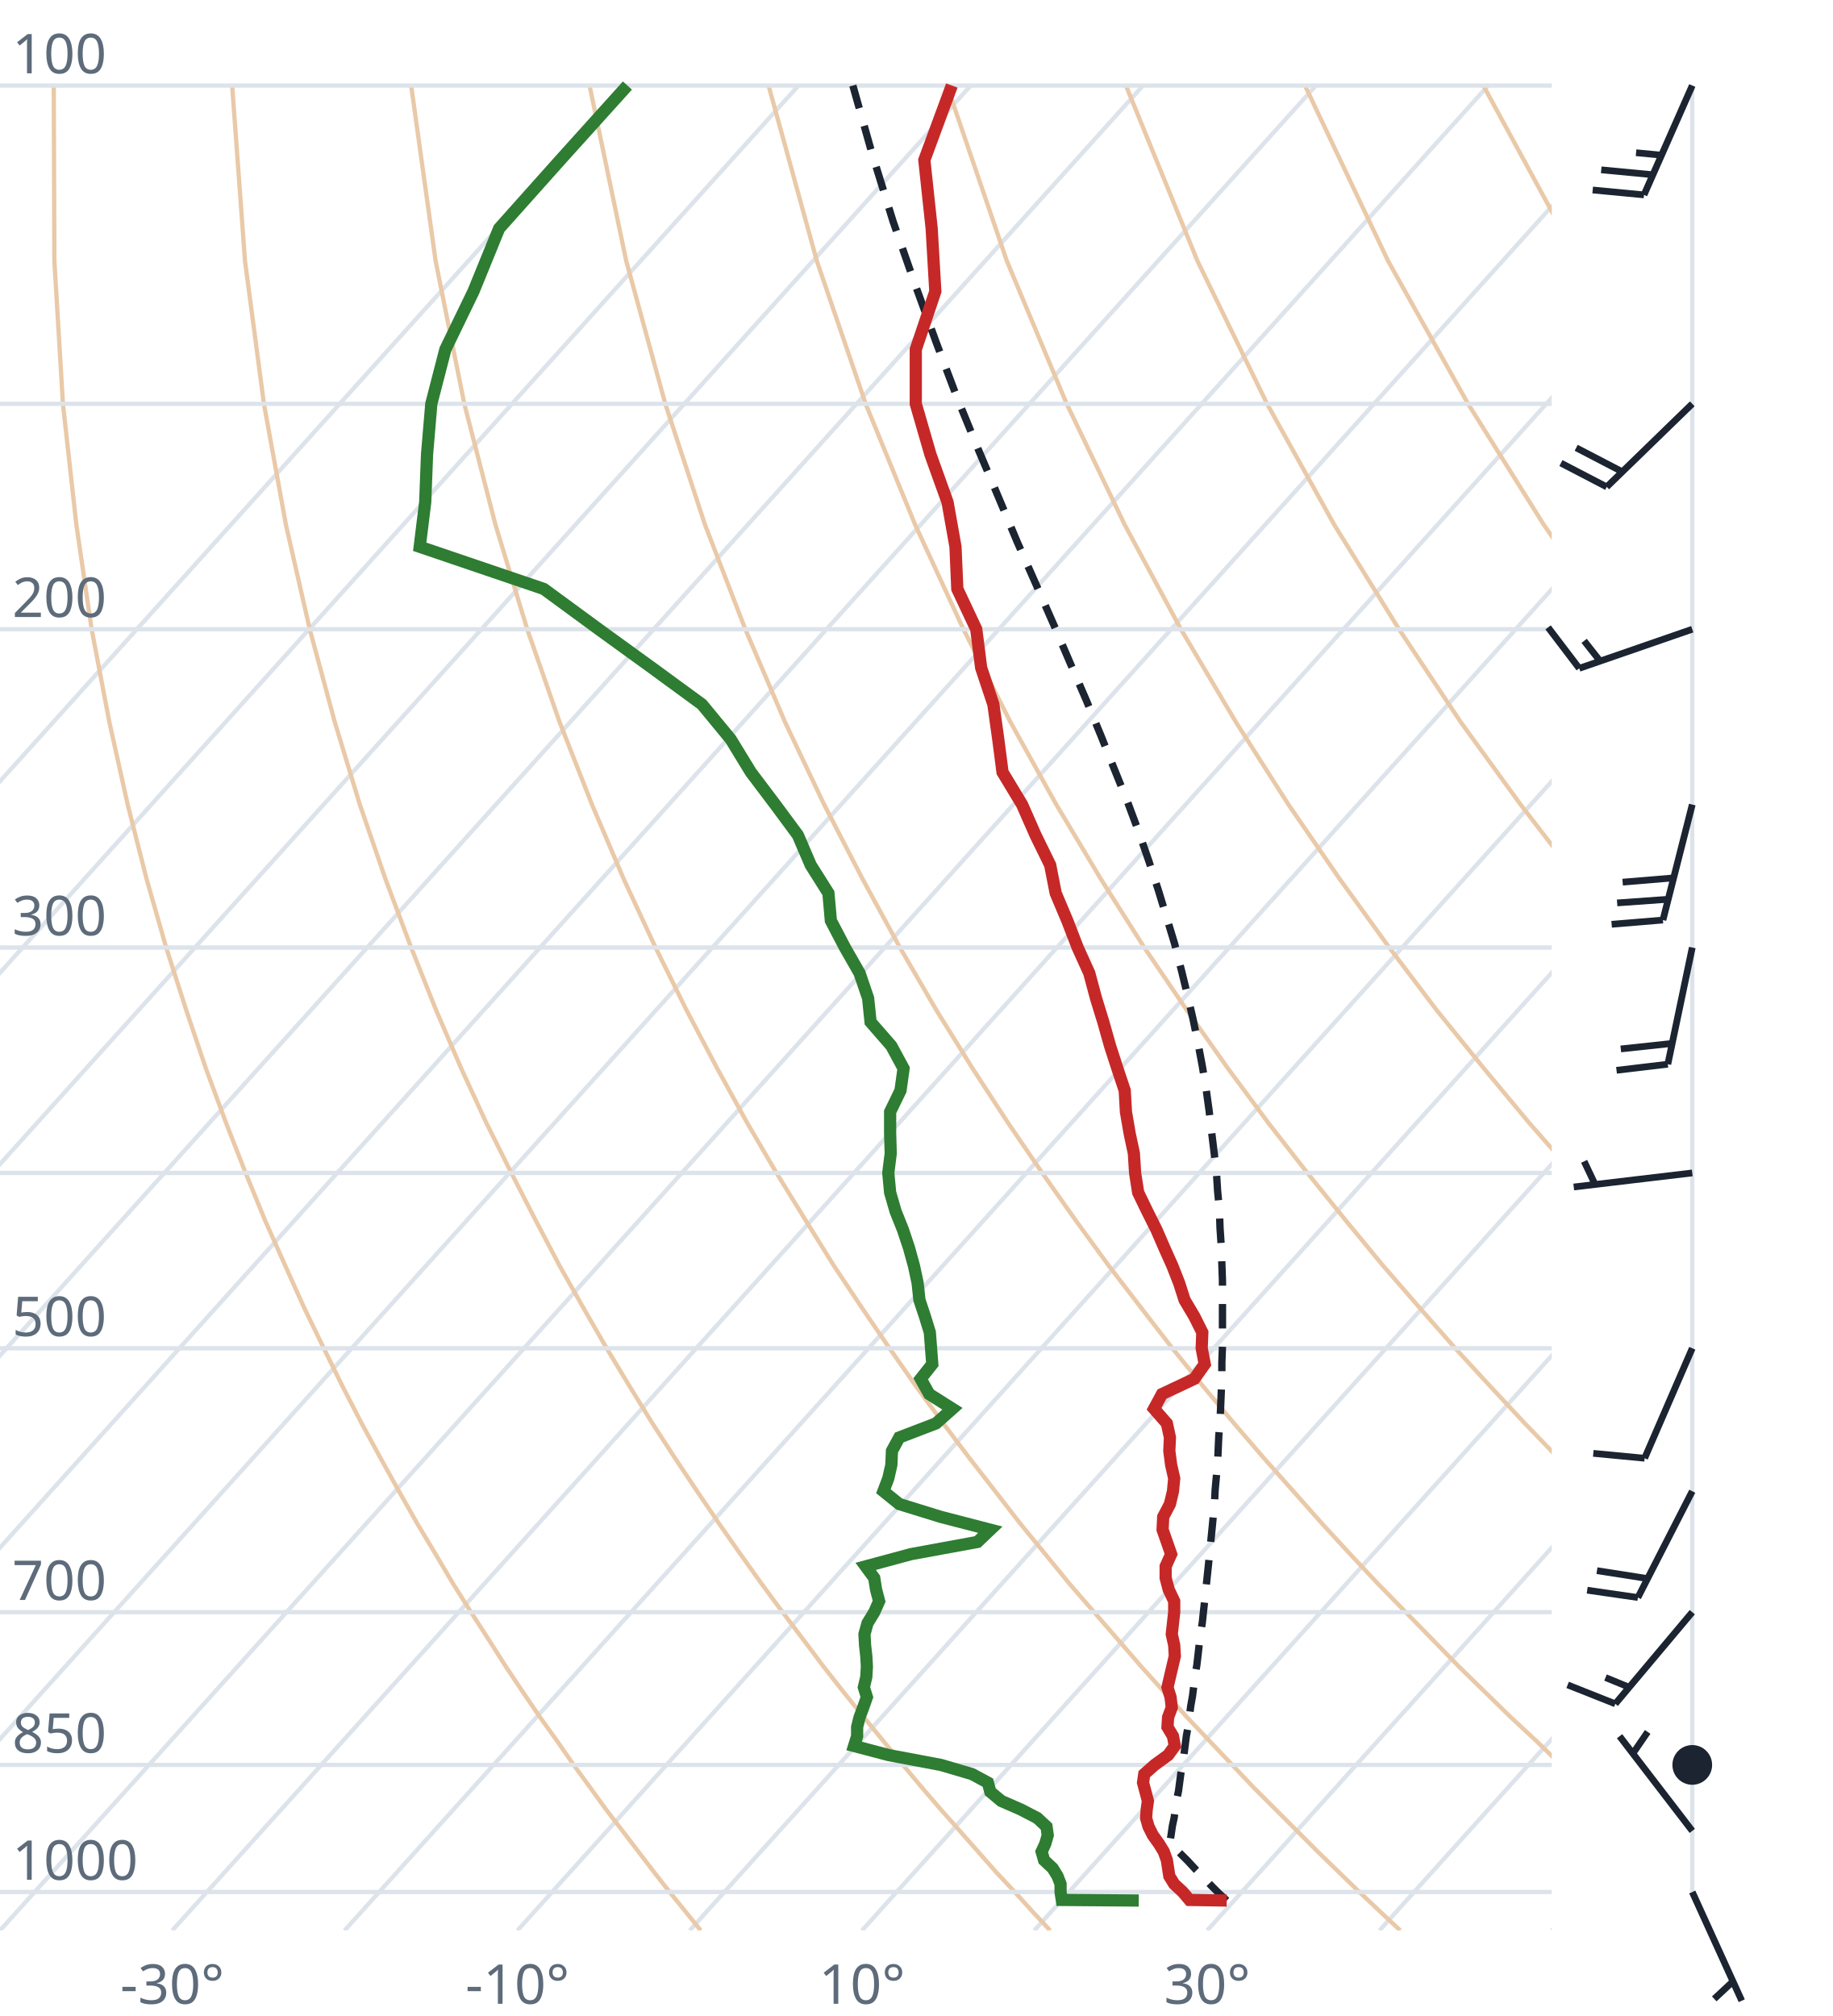
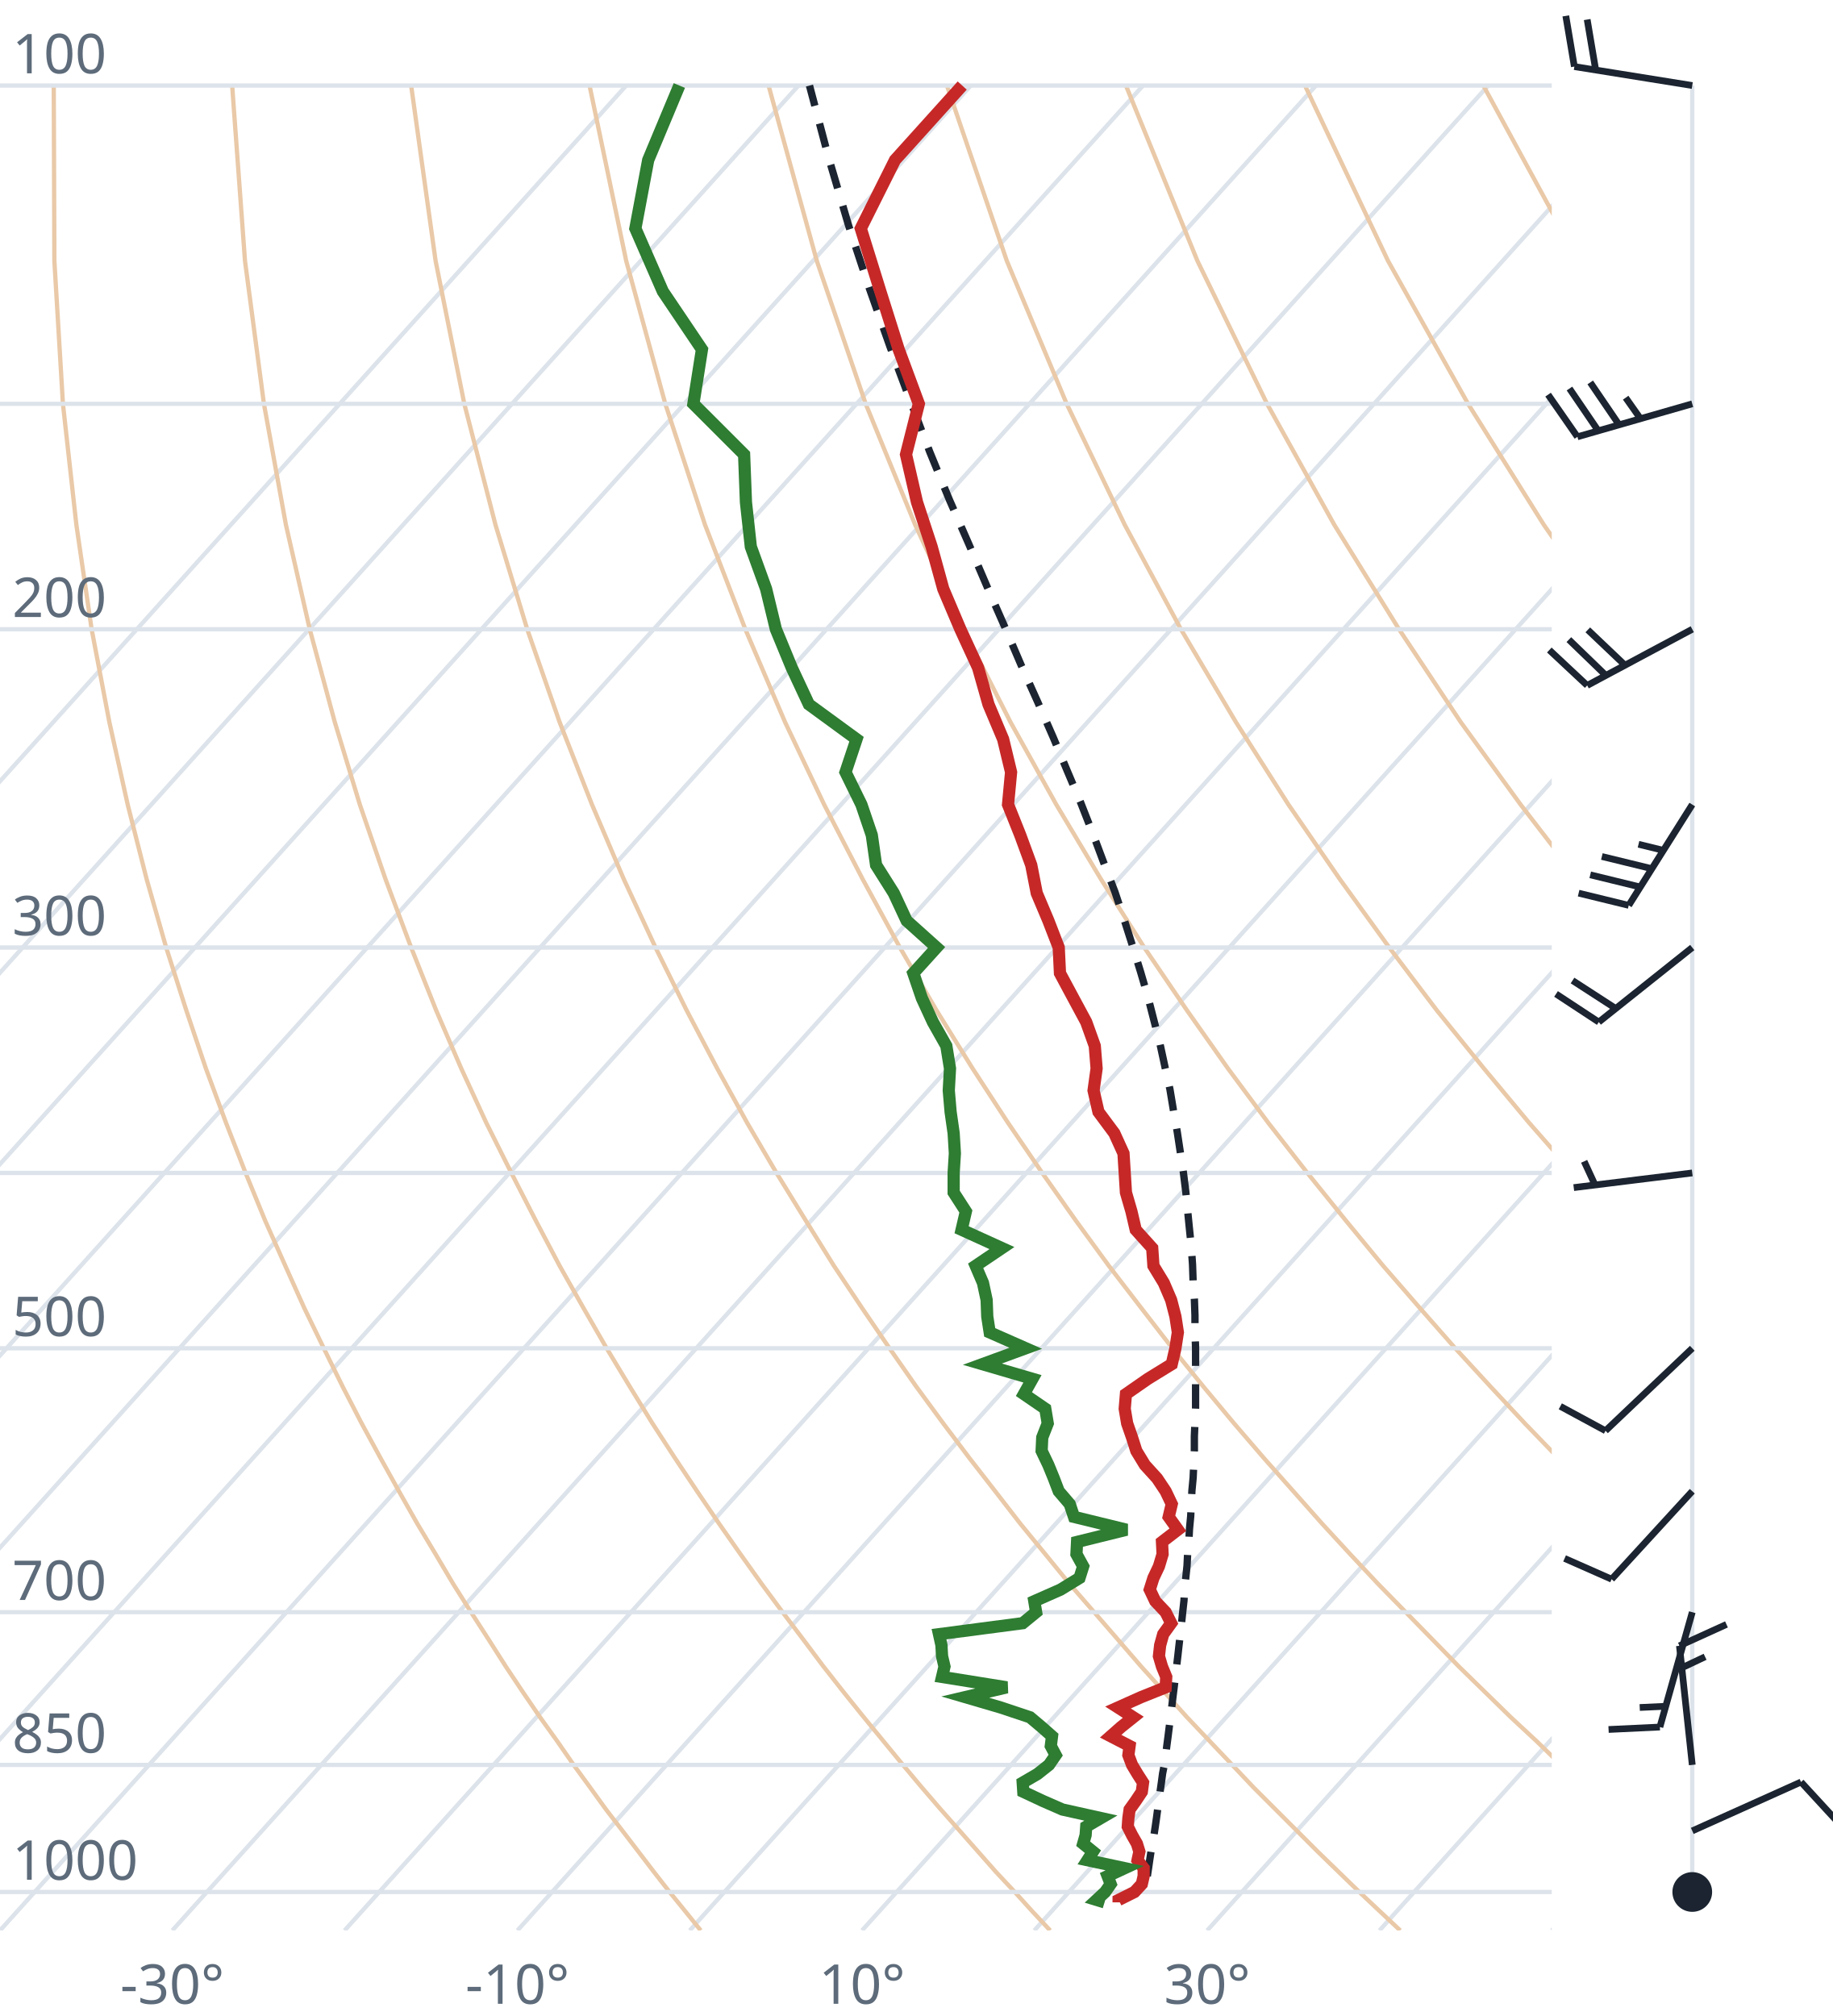
<svg xmlns="http://www.w3.org/2000/svg" viewBox="0 0 300 330" font-family="system-ui,sans-serif" font-size="9">
  <style>.g{stroke:#dde3ea;stroke-width:.7;fill:none}.ad{stroke:#e9c9a8;stroke-width:.7;fill:none}.t{stroke:#c62828;stroke-width:2;fill:none}.d{stroke:#2e7d32;stroke-width:2;fill:none}.pc{stroke:#1b2430;stroke-width:1.2;stroke-dasharray:4 3;fill:none}.barb{stroke:#1b2430;stroke-width:1.1;fill:#1b2430}text{fill:#5d6b7a}</style>
  <clipPath id="c">
    <rect x="0" y="0" width="254" height="316.0" />
  </clipPath>
  <g clip-path="url(#c)">
    <line class="g" x1="-169.3" y1="316.0" x2="102.5" y2="14.0" />
    <line class="g" x1="-141.1" y1="316.0" x2="130.7" y2="14.0" />
    <line class="g" x1="-112.9" y1="316.0" x2="158.9" y2="14.0" />
    <line class="g" x1="-84.7" y1="316.0" x2="187.1" y2="14.0" />
    <line class="g" x1="-56.4" y1="316.0" x2="215.4" y2="14.0" />
    <line class="g" x1="-28.2" y1="316.0" x2="243.6" y2="14.0" />
    <line class="g" x1="0.0" y1="316.0" x2="271.8" y2="14.0" />
    <line class="g" x1="28.2" y1="316.0" x2="300.0" y2="14.0" />
    <line class="g" x1="56.4" y1="316.0" x2="328.2" y2="14.0" />
    <line class="g" x1="84.7" y1="316.0" x2="356.5" y2="14.0" />
    <line class="g" x1="112.9" y1="316.0" x2="384.7" y2="14.0" />
    <line class="g" x1="141.1" y1="316.0" x2="412.9" y2="14.0" />
    <line class="g" x1="169.3" y1="316.0" x2="441.1" y2="14.0" />
    <line class="g" x1="197.6" y1="316.0" x2="469.4" y2="14.0" />
    <line class="g" x1="225.8" y1="316.0" x2="497.6" y2="14.0" />
    <line class="g" x1="254.0" y1="316.0" x2="525.8" y2="14.0" />
    <path class="ad" d="M114.7,316.0L112.2,312.9L109.6,309.7L107.1,306.5L104.5,303.1L101.9,299.7L99.2,296.2L96.6,292.6L93.9,288.9L91.2,285.0L88.4,281.1L85.6,277.0L82.8,272.8L80.0,268.4L77.1,263.9L74.2,259.3L71.3,254.4L68.3,249.4L65.3,244.1L62.3,238.7L59.2,233.0L56.1,227.0L53.0,220.7L49.8,214.1L46.7,207.2L43.4,199.8L40.2,192.0L37.0,183.8L33.7,174.9L30.5,165.4L27.2,155.1L24.0,143.9L20.9,131.7L17.9,118.2L15.0,103.0L12.5,85.9L10.3,66.1L8.9,42.7L8.8,14.0" />
    <path class="ad" d="M171.9,316.0L169.0,312.9L166.1,309.7L163.1,306.5L160.1,303.1L157.1,299.7L154.0,296.2L150.9,292.6L147.8,288.9L144.6,285.0L141.4,281.1L138.1,277.0L134.8,272.8L131.5,268.4L128.1,263.9L124.7,259.3L121.2,254.4L117.7,249.4L114.1,244.1L110.5,238.7L106.8,233.0L103.1,227.0L99.3,220.7L95.5,214.1L91.6,207.2L87.7,199.8L83.7,192.0L79.6,183.8L75.5,174.9L71.4,165.4L67.3,155.1L63.1,143.9L58.9,131.7L54.8,118.2L50.7,103.0L46.8,85.9L43.2,66.1L40.1,42.7L38.0,14.0" />
    <path class="ad" d="M229.2,316.0L225.9,312.9L222.5,309.7L219.2,306.5L215.7,303.1L212.3,299.7L208.8,296.2L205.2,292.6L201.7,288.9L198.0,285.0L194.3,281.1L190.6,277.0L186.8,272.8L183.0,268.4L179.1,263.9L175.1,259.3L171.1,254.4L167.0,249.4L162.9,244.1L158.7,238.7L154.4,233.0L150.0,227.0L145.6,220.7L141.1,214.1L136.5,207.2L131.9,199.8L127.1,192.0L122.3,183.8L117.4,174.9L112.4,165.4L107.3,155.1L102.1,143.9L96.9,131.7L91.6,118.2L86.3,103.0L81.1,85.9L76.0,66.1L71.3,42.7L67.3,14.0" />
    <path class="ad" d="M286.4,316.0L282.7,312.9L279.0,309.7L275.2,306.5L271.4,303.1L267.5,299.7L263.6,296.2L259.6,292.6L255.5,288.9L251.5,285.0L247.3,281.1L243.1,277.0L238.8,272.8L234.5,268.4L230.1,263.9L225.6,259.3L221.0,254.4L216.4,249.4L211.7,244.1L206.9,238.7L202.0,233.0L197.0,227.0L191.9,220.7L186.8,214.1L181.5,207.2L176.1,199.8L170.6,192.0L165.0,183.8L159.2,174.9L153.3,165.4L147.3,155.1L141.2,143.9L134.9,131.7L128.5,118.2L122.0,103.0L115.4,85.9L108.9,66.1L102.5,42.7L96.5,14.0" />
    <path class="ad" d="M343.6,316.0L339.5,312.9L335.4,309.7L331.2,306.5L327.0,303.1L322.7,299.7L318.3,296.2L313.9,292.6L309.4,288.9L304.9,285.0L300.3,281.1L295.6,277.0L290.8,272.8L286.0,268.4L281.0,263.9L276.0,259.3L270.9,254.4L265.7,249.4L260.5,244.1L255.1,238.7L249.6,233.0L244.0,227.0L238.2,220.7L232.4,214.1L226.4,207.2L220.3,199.8L214.0,192.0L207.6,183.8L201.0,174.9L194.3,165.4L187.3,155.1L180.2,143.9L172.9,131.7L165.4,118.2L157.7,103.0L149.8,85.9L141.7,66.1L133.7,42.7L125.8,14.0" />
    <path class="ad" d="M400.9,316.0L396.4,312.9L391.9,309.7L387.3,306.5L382.6,303.1L377.9,299.7L373.1,296.2L368.2,292.6L363.3,288.9L358.3,285.0L353.2,281.1L348.1,277.0L342.8,272.8L337.5,268.4L332.0,263.9L326.5,259.3L320.9,254.4L315.1,249.4L309.2,244.1L303.3,238.7L297.2,233.0L290.9,227.0L284.6,220.7L278.0,214.1L271.4,207.2L264.5,199.8L257.5,192.0L250.3,183.8L242.9,174.9L235.2,165.4L227.4,155.1L219.3,143.9L210.9,131.7L202.3,118.2L193.3,103.0L184.1,85.9L174.6,66.1L164.8,42.7L155.0,14.0" />
    <path class="ad" d="M458.1,316.0L453.2,312.9L448.3,309.7L443.3,306.5L438.2,303.1L433.1,299.7L427.9,296.2L422.6,292.6L417.2,288.9L411.7,285.0L406.2,281.1L400.5,277.0L394.8,272.8L389.0,268.4L383.0,263.9L376.9,259.3L370.8,254.4L364.5,249.4L358.0,244.1L351.5,238.7L344.8,233.0L337.9,227.0L330.9,220.7L323.7,214.1L316.3,207.2L308.7,199.8L300.9,192.0L292.9,183.8L284.7,174.9L276.2,165.4L267.4,155.1L258.3,143.9L248.9,131.7L239.1,118.2L229.0,103.0L218.4,85.9L207.4,66.1L196.0,42.7L184.3,14.0" />
    <path class="ad" d="M515.3,316.0L510.1,312.9L504.7,309.7L499.3,306.5L493.9,303.1L488.3,299.7L482.7,296.2L476.9,292.6L471.1,288.9L465.2,285.0L459.2,281.1L453.0,277.0L446.8,272.8L440.5,268.4L434.0,263.9L427.4,259.3L420.7,254.4L413.8,249.4L406.8,244.1L399.7,238.7L392.4,233.0L384.9,227.0L377.2,220.7L369.3,214.1L361.2,207.2L352.9,199.8L344.4,192.0L335.6,183.8L326.5,174.9L317.1,165.4L307.4,155.1L297.4,143.9L286.9,131.7L276.0,118.2L264.6,103.0L252.7,85.9L240.3,66.1L227.2,42.7L213.6,14.0" />
    <path class="ad" d="M572.6,316.0L566.9,312.9L561.2,309.7L555.4,306.5L549.5,303.1L543.5,299.7L537.4,296.2L531.3,292.6L525.0,288.9L518.6,285.0L512.1,281.1L505.5,277.0L498.8,272.8L491.9,268.4L485.0,263.9L477.9,259.3L470.6,254.4L463.2,249.4L455.6,244.1L447.9,238.7L439.9,233.0L431.8,227.0L423.5,220.7L415.0,214.1L406.2,207.2L397.2,199.8L387.9,192.0L378.3,183.8L368.4,174.9L358.1,165.4L347.5,155.1L336.4,143.9L324.9,131.7L312.9,118.2L300.3,103.0L287.1,85.9L273.1,66.1L258.4,42.7L242.8,14.0" />
    <path class="ad" d="M629.8,316.0L623.8,312.9L617.6,309.7L611.4,306.5L605.1,303.1L598.7,299.7L592.2,296.2L585.6,292.6L578.9,288.9L572.0,285.0L565.1,281.1L558.0,277.0L550.8,272.8L543.4,268.4L536.0,263.9L528.3,259.3L520.5,254.4L512.5,249.4L504.4,244.1L496.1,238.7L487.5,233.0L478.8,227.0L469.8,220.7L460.6,214.1L451.1,207.2L441.4,199.8L431.3,192.0L420.9,183.8L410.2,174.9L399.1,165.4L387.5,155.1L375.5,143.9L362.9,131.7L349.8,118.2L335.9,103.0L321.4,85.9L306.0,66.1L289.6,42.7L272.1,14.0" />
    <line class="g" x1="0" y1="309.7" x2="254" y2="309.7" />
    <line class="g" x1="0" y1="288.9" x2="254" y2="288.9" />
    <line class="g" x1="0" y1="263.9" x2="254" y2="263.9" />
    <line class="g" x1="0" y1="220.7" x2="254" y2="220.7" />
    <line class="g" x1="0" y1="192.0" x2="254" y2="192.0" />
    <line class="g" x1="0" y1="155.1" x2="254" y2="155.1" />
    <line class="g" x1="0" y1="103.0" x2="254" y2="103.0" />
    <line class="g" x1="0" y1="66.1" x2="254" y2="66.1" />
    <line class="g" x1="0" y1="14.0" x2="254" y2="14.0" />
-     <path class="pc" d="M200.8,311.1L199.5,309.9L198.2,308.6L197.0,307.3L195.7,306.0L194.4,304.6L193.1,303.3L191.7,301.9L191.5,301.6L191.7,300.3L191.9,298.9L192.2,297.5L192.4,296.0L192.6,294.6L192.9,293.2L193.1,291.7L193.3,290.2L193.6,288.7L193.8,287.2L194.0,285.6L194.2,284.1L194.5,282.5L194.7,280.9L194.9,279.3L195.2,277.6L195.4,276.0L195.6,274.3L195.9,272.6L196.1,270.9L196.3,269.1L196.5,267.4L196.8,265.6L197.0,263.7L197.2,261.9L197.4,260.0L197.6,258.1L197.8,256.2L198.0,254.2L198.2,252.2L198.4,250.2L198.6,248.1L198.8,246.0L198.9,243.9L199.1,241.7L199.3,239.5L199.4,237.3L199.5,235.0L199.7,232.7L199.8,230.3L199.9,227.9L200.0,225.5L200.0,223.0L200.1,220.4L200.1,217.8L200.1,215.2L200.1,212.5L200.1,209.7L200.0,206.9L199.9,204.0L199.7,201.0L199.6,198.0L199.3,194.9L199.1,191.7L198.7,188.4L198.3,185.1L197.9,181.7L197.4,178.1L196.8,174.5L196.1,170.8L195.3,166.9L194.4,163.0L193.4,158.9L192.3,154.6L191.0,150.3L189.6,145.7L188.1,141.1L186.4,136.2L184.5,131.1L182.4,125.9L180.2,120.4L177.8,114.6L175.2,108.6L172.5,102.3L169.6,95.7L166.5,88.7L163.4,81.3L160.1,73.5L156.7,65.2L153.3,56.2L149.8,46.6L146.2,36.3L142.7,25.0L139.6,14.0" />
-     <path class="t" d="M200.8,311.1L194.7,311.0L193.6,309.7L192.2,308.4L191.4,307.1L191.2,305.8L191.0,304.5L190.5,303.1L189.7,301.8L188.7,300.4L188.0,299.0L187.6,297.6L187.7,296.2L187.9,294.8L187.5,293.3L187.1,291.8L187.3,290.4L189.0,288.9L191.2,287.3L192.3,285.8L192.0,284.2L191.1,282.7L191.2,281.1L191.8,279.5L191.6,277.8L191.1,276.2L191.5,274.5L191.9,272.8L192.3,271.1L192.2,269.3L191.8,267.5L192.0,265.7L192.2,263.9L192.2,262.1L191.3,260.2L190.8,258.3L190.8,256.4L191.7,254.4L191.0,252.4L190.3,250.4L190.4,248.3L191.5,246.2L192.0,244.1L192.2,242.0L191.7,239.8L191.4,237.5L191.5,235.3L191.0,233.0L188.9,230.6L190.2,228.2L195.5,225.7L197.2,223.3L196.7,220.7L196.8,218.1L195.5,215.5L193.9,212.8L193.0,210.0L191.9,207.2L190.6,204.3L189.3,201.3L187.8,198.3L186.3,195.2L185.8,192.0L185.6,188.8L184.9,185.5L184.3,182.0L184.1,178.5L182.9,174.9L181.7,171.2L180.6,167.3L179.4,163.4L178.3,159.3L176.4,155.1L174.7,150.7L172.8,146.2L171.9,141.6L169.5,136.7L167.3,131.7L164.1,126.4L163.4,121.0L162.6,115.3L160.6,109.3L159.8,103.0L156.7,96.4L156.4,89.5L155.1,82.2L152.3,74.4L149.9,66.1L149.9,57.2L153.1,47.7L152.5,37.4L151.3,26.2L155.8,14.0" />
-     <path class="d" d="M186.4,311.1L173.8,311.0L173.6,309.7L173.6,308.4L173.1,307.1L172.3,305.8L170.9,304.5L170.5,303.1L171.1,301.8L171.5,300.4L171.3,299.0L169.8,297.6L167.1,296.2L163.9,294.8L162.1,293.3L161.7,291.8L159.1,290.4L154.0,288.9L145.5,287.3L139.8,285.8L140.3,284.2L140.3,282.7L140.7,281.1L141.3,279.5L141.9,277.8L141.4,276.2L141.8,274.5L141.9,272.8L141.8,271.1L141.6,269.3L141.5,267.5L142.0,265.7L143.1,263.9L143.9,262.1L143.4,260.2L143.1,258.3L141.7,256.4L149.1,254.4L160.0,252.4L162.1,250.4L154.0,248.3L147.2,246.2L144.6,244.1L145.4,242.0L145.9,239.8L146.0,237.5L147.2,235.3L153.2,233.0L155.9,230.6L152.1,228.2L150.7,225.7L152.6,223.3L152.4,220.7L152.2,218.1L151.4,215.5L150.5,212.8L150.2,210.0L149.6,207.2L148.8,204.3L147.8,201.3L146.6,198.3L145.7,195.2L145.4,192.0L145.8,188.8L145.7,185.5L145.7,182.0L147.4,178.5L147.9,174.9L145.9,171.2L142.5,167.3L142.1,163.4L140.7,159.3L138.3,155.1L136.0,150.7L135.6,146.2L132.7,141.6L130.6,136.7L126.9,131.7L122.9,126.4L119.6,121.0L114.9,115.3L106.7,109.3L98.0,103.0L89.0,96.4L68.7,89.5L69.6,82.2L69.9,74.4L70.6,66.1L72.9,57.2L77.5,47.7L81.7,37.4L91.7,26.2L102.7,14.0" />
+     <path class="pc" d="M187.8,307.1L187.8,307.1L188.0,305.8L188.2,304.4L188.4,303.1L188.7,301.7L188.9,300.3L189.1,299.0L189.3,297.6L189.5,296.1L189.7,294.7L189.9,293.2L190.1,291.8L190.3,290.3L190.6,288.8L190.8,287.3L191.0,285.7L191.2,284.2L191.4,282.6L191.6,281.0L191.8,279.4L192.0,277.7L192.2,276.1L192.4,274.4L192.6,272.7L192.8,271.0L193.0,269.2L193.2,267.5L193.4,265.7L193.6,263.8L193.8,262.0L193.9,260.1L194.1,258.2L194.3,256.3L194.4,254.3L194.6,252.3L194.7,250.3L194.9,248.2L195.0,246.1L195.1,244.0L195.3,241.9L195.4,239.7L195.5,237.4L195.5,235.1L195.6,232.8L195.7,230.5L195.7,228.1L195.7,225.6L195.7,223.1L195.7,220.6L195.6,218.0L195.6,215.3L195.5,212.6L195.3,209.9L195.2,207.0L195.0,204.1L194.7,201.2L194.4,198.2L194.1,195.1L193.7,191.9L193.2,188.6L192.7,185.3L192.1,181.9L191.5,178.3L190.7,174.7L189.9,171.0L188.9,167.1L187.9,163.2L186.7,159.1L185.4,154.9L184.0,150.5L182.5,146.0L180.7,141.3L178.9,136.5L176.9,131.4L174.7,126.2L172.4,120.7L169.9,115.0L167.2,109.0L164.5,102.7L161.6,96.1L158.6,89.1L155.4,81.8L152.2,74.0L149.0,65.6L145.7,56.8L142.3,47.2L138.9,36.9L135.6,25.7L132.5,14.0" />
+     <path class="t" d="M183.1,311.4L183.1,311.0L185.7,309.7L186.9,308.4L187.2,307.1L187.2,305.8L186.2,304.5L186.5,303.1L186.1,301.8L185.3,300.4L184.6,299.0L184.7,297.6L184.9,296.2L185.9,294.8L186.9,293.3L187.1,291.8L186.2,290.4L185.3,288.9L184.7,287.3L184.9,285.8L181.8,284.2L183.5,282.7L185.5,281.1L183.0,279.5L186.8,277.8L190.8,276.2L190.9,274.5L190.2,272.8L189.7,271.1L189.9,269.3L190.4,267.5L191.7,265.7L190.8,263.9L189.1,262.1L188.2,260.2L188.8,258.3L189.7,256.4L190.3,254.4L190.2,252.4L192.8,250.4L191.3,248.3L191.8,246.2L190.8,244.1L189.4,242.0L187.4,239.8L186.0,237.5L185.3,235.3L184.5,233.0L184.1,230.6L184.3,228.2L187.9,225.7L191.8,223.3L192.4,220.7L192.8,218.1L192.4,215.5L191.7,212.8L190.5,210.0L188.8,207.2L188.6,204.3L185.9,201.3L185.2,198.3L184.3,195.2L184.1,192.0L183.9,188.8L182.4,185.5L179.8,182.0L179.0,178.5L179.5,174.9L179.2,171.2L177.8,167.3L175.7,163.4L173.5,159.3L173.3,155.1L171.6,150.7L169.7,146.2L168.8,141.6L167.0,136.7L165.0,131.7L165.5,126.4L164.2,121.0L161.8,115.3L160.1,109.3L157.2,103.0L154.4,96.4L152.5,89.5L150.1,82.2L148.3,74.4L150.4,66.1L147.1,57.2L144.1,47.7L140.9,37.4L146.5,26.2L157.5,14.0" />
+     <path class="d" d="M180.8,311.4L179.5,311.0L180.9,309.7L181.8,308.4L181.3,307.1L184.1,305.8L178.0,304.5L178.9,303.1L177.3,301.8L177.7,300.4L177.8,299.0L180.2,297.6L173.9,296.2L170.7,294.8L167.5,293.3L167.4,291.8L169.8,290.4L171.7,288.9L172.8,287.3L172.0,285.8L172.2,284.2L170.5,282.7L168.6,281.1L163.8,279.5L158.0,277.8L164.8,276.2L154.2,274.5L154.6,272.8L154.2,271.1L154.1,269.3L153.7,267.5L167.4,265.7L169.6,263.9L169.3,262.1L173.6,260.2L176.7,258.3L177.3,256.4L176.2,254.4L176.3,252.4L184.4,250.4L175.8,248.3L175.1,246.2L173.3,244.1L172.5,242.0L171.6,239.8L170.5,237.5L170.6,235.3L171.5,233.0L171.1,230.6L167.6,228.2L169.0,225.7L160.8,223.3L167.9,220.7L162.0,218.1L161.6,215.5L161.5,212.8L160.9,210.0L159.7,207.2L164.0,204.3L157.4,201.3L158.1,198.3L156.1,195.2L156.1,192.0L156.3,188.8L156.1,185.5L155.6,182.0L155.3,178.5L155.5,174.9L154.9,171.2L152.7,167.3L150.9,163.4L149.5,159.3L153.3,155.1L148.4,150.7L146.3,146.2L143.4,141.6L142.7,136.7L141.0,131.7L138.4,126.4L140.2,121.0L132.4,115.3L129.6,109.3L127.0,103.0L125.4,96.4L122.9,89.5L122.1,82.2L121.8,74.4L113.5,66.1L114.9,57.2L108.5,47.7L104.0,37.4L106.1,26.2L111.2,14.0" />
  </g>
  <text x="2" y="307.7">1000</text>
  <text x="2" y="286.9">850</text>
  <text x="2" y="261.9">700</text>
  <text x="2" y="218.7">500</text>
  <text x="2" y="153.1">300</text>
  <text x="2" y="101.0">200</text>
  <text x="2" y="12.0">100</text>
  <text x="28.2" y="328" text-anchor="middle">-30°</text>
  <text x="84.7" y="328" text-anchor="middle">-10°</text>
  <text x="141.1" y="328" text-anchor="middle">10°</text>
  <text x="197.6" y="328" text-anchor="middle">30°</text>
  <line class="g" x1="277.0" y1="309.7" x2="277.0" y2="14.0" />
-   <path class="barb" d="M277.0,309.7L285.1,327.5M283.7,324.3L280.6,327.2" />
-   <path class="barb" d="M277.0,299.7L265.1,284.2M267.3,287.0L269.7,283.5" />
-   <circle class="barb" cx="277.0" cy="288.9" r="2.7" fill="none" />
-   <path class="barb" d="M277.0,263.9L264.4,278.9M264.4,278.9L256.6,275.8M266.7,276.2L262.8,274.6" />
-   <path class="barb" d="M277.0,244.1L268.1,261.5M268.1,261.5L259.8,260.3M269.7,258.4L261.4,257.1" />
-   <path class="barb" d="M277.0,220.7L269.2,238.7M269.2,238.7L260.8,237.9" />
-   <path class="barb" d="M277.0,192.0L257.6,194.3M261.1,193.9L259.3,190.1" />
-   <path class="barb" d="M277.0,155.1L273.0,174.2M273.0,174.2L264.6,175.2M273.7,170.8L265.3,171.7" />
-   <path class="barb" d="M277.0,131.7L272.2,150.6M272.2,150.6L263.8,151.3M273.1,147.2L264.7,147.8M274.0,143.7L265.6,144.4" />
-   <path class="barb" d="M277.0,103.0L258.5,109.4M258.5,109.4L253.4,102.7M261.9,108.2L259.3,104.9" />
-   <path class="barb" d="M277.0,66.1L263.0,79.7M263.0,79.7L255.5,75.8M265.5,77.2L258.0,73.3" />
-   <path class="barb" d="M277.0,14.0L269.1,31.9M269.1,31.9L260.7,31.1M270.5,28.6L262.1,27.8M272.0,25.4L267.8,25.0" />
+   <circle class="barb" cx="277.0" cy="309.7" r="2.7" fill="none" />
+   <path class="barb" d="M277.0,299.7L294.8,291.7M294.8,291.7L300.5,297.9" />
+   <path class="barb" d="M277.0,288.9L274.9,269.4M274.9,269.4L282.6,265.9M275.3,273.0L279.1,271.2" />
+   <path class="barb" d="M277.0,263.9L271.7,282.7M271.7,282.7L263.3,283.1M272.7,279.3L268.4,279.5" />
+   <path class="barb" d="M277.0,244.1L263.8,258.5M263.8,258.5L256.1,255.1" />
+   <path class="barb" d="M277.0,220.7L262.8,234.2M262.8,234.2L255.4,230.2" />
+   <path class="barb" d="M277.0,192.0L257.6,194.4M261.1,194.0L259.3,190.1" />
+   <path class="barb" d="M277.0,155.1L261.7,167.3M261.7,167.3L254.7,162.7M264.5,165.1L257.4,160.5" />
+   <path class="barb" d="M277.0,131.7L266.6,148.2M266.6,148.2L258.4,146.2M268.5,145.2L260.3,143.2M270.4,142.2L262.2,140.2M272.3,139.2L268.2,138.2" />
+   <path class="barb" d="M277.0,103.0L259.8,112.2M259.8,112.2L253.6,106.4M262.9,110.6L256.8,104.7M266.0,108.9L259.9,103.1" />
+   <path class="barb" d="M277.0,66.1L258.2,71.5M258.2,71.5L253.4,64.6M261.6,70.5L256.9,63.6M265.0,69.5L260.3,62.6M268.5,68.5L266.1,65.1" />
+   <path class="barb" d="M277.0,14.0L257.7,10.9M257.7,10.9L256.3,2.6M261.2,11.5L259.8,3.2" />
</svg>
